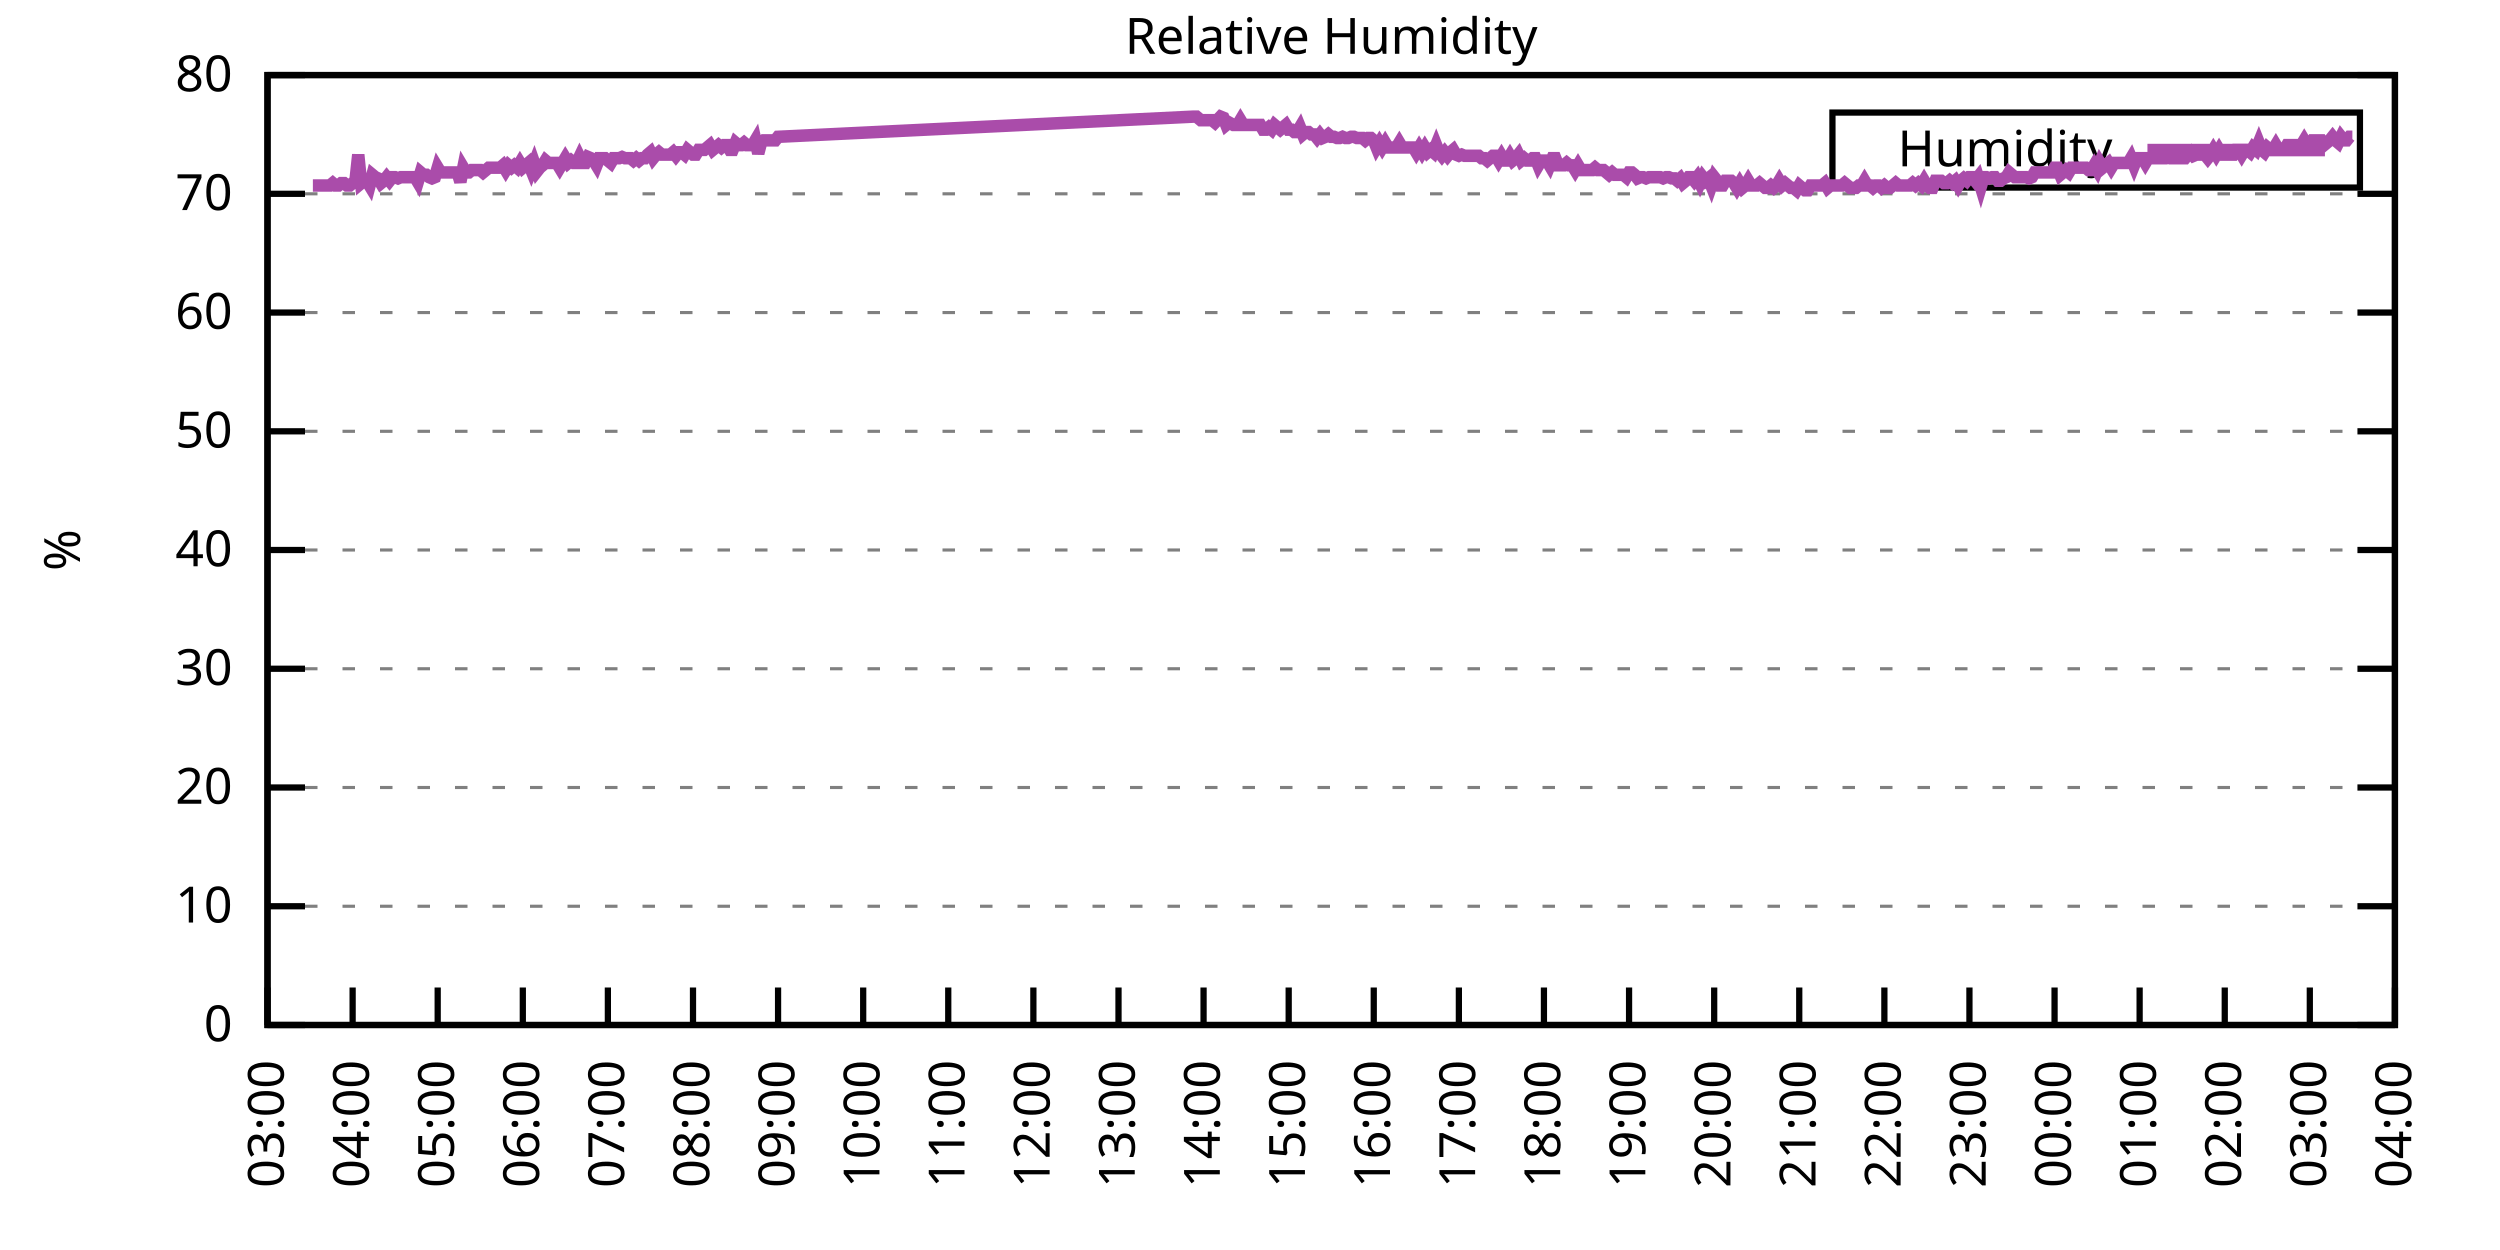
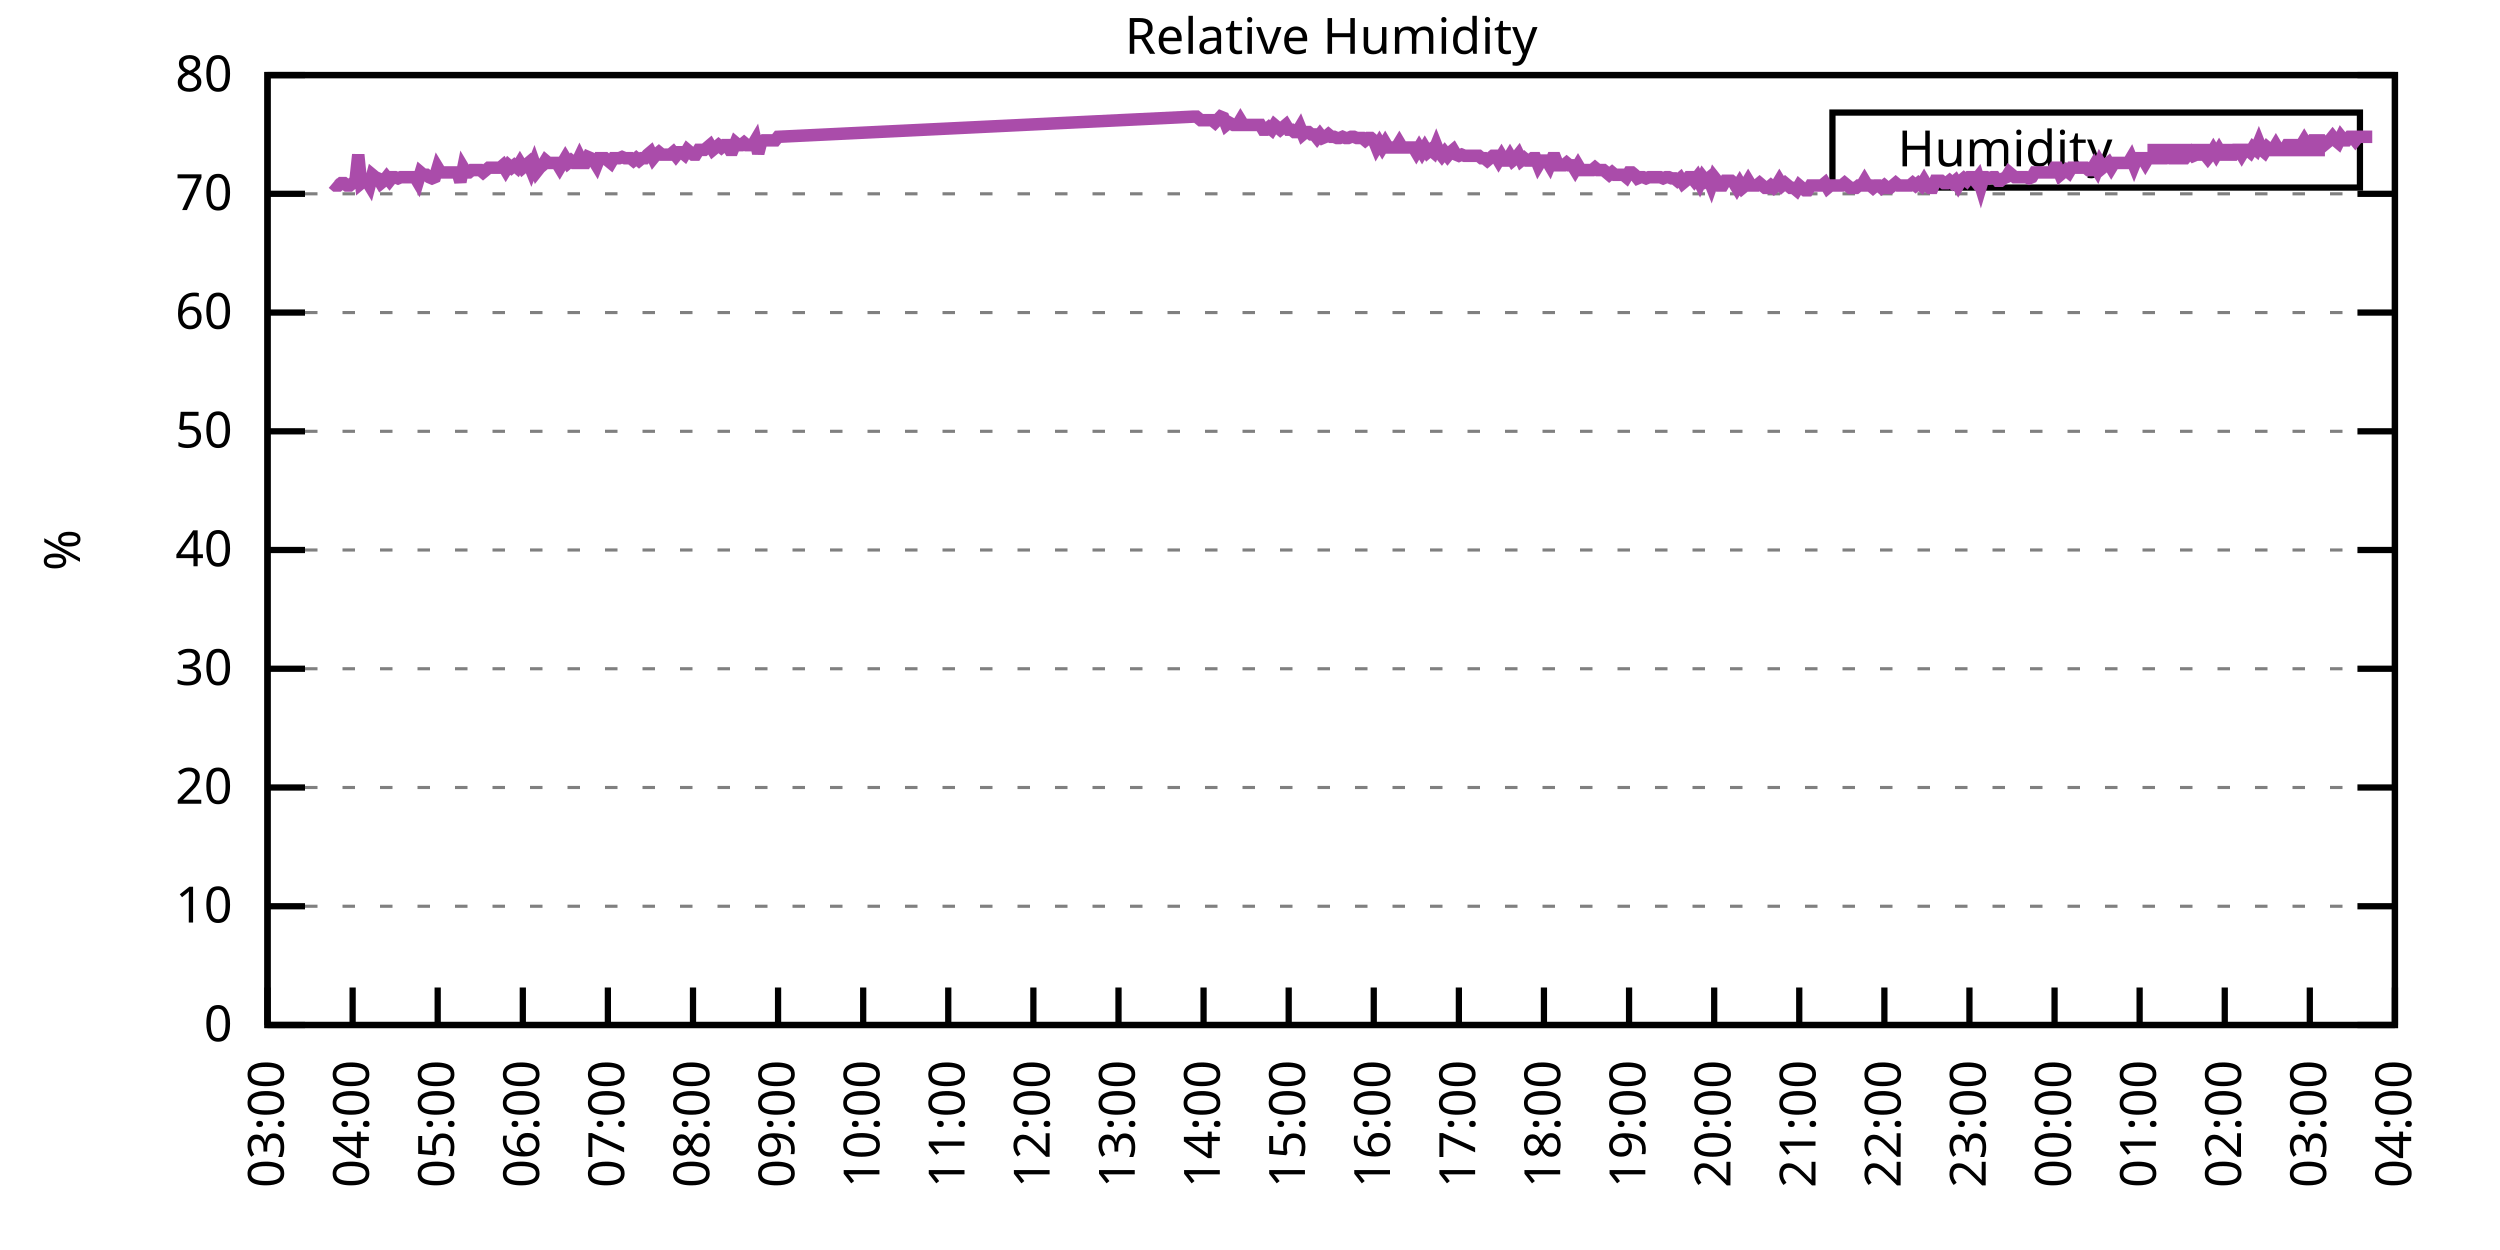
<svg xmlns="http://www.w3.org/2000/svg" xmlns:xlink="http://www.w3.org/1999/xlink" width="400" height="200" viewBox="0 0 400 200">
  <g id="gnuplot_canvas">
    <rect x="0" y="0" width="400" height="200" fill="none" />
    <defs>
      <circle id="gpDot" r="0.5" stroke-width="0.5" stroke="currentColor" />
      <path id="gpPt0" stroke-width="0.333" stroke="currentColor" d="M-1,0 h2 M0,-1 v2" />
      <path id="gpPt1" stroke-width="0.333" stroke="currentColor" d="M-1,-1 L1,1 M1,-1 L-1,1" />
      <path id="gpPt2" stroke-width="0.333" stroke="currentColor" d="M-1,0 L1,0 M0,-1 L0,1 M-1,-1 L1,1 M-1,1 L1,-1" />
      <rect id="gpPt3" stroke-width="0.333" stroke="currentColor" x="-1" y="-1" width="2" height="2" />
      <rect id="gpPt4" stroke-width="0.333" stroke="currentColor" fill="currentColor" x="-1" y="-1" width="2" height="2" />
      <circle id="gpPt5" stroke-width="0.333" stroke="currentColor" cx="0" cy="0" r="1" />
      <use xlink:href="#gpPt5" id="gpPt6" fill="currentColor" stroke="none" />
      <path id="gpPt7" stroke-width="0.333" stroke="currentColor" d="M0,-1.33 L-1.33,0.67 L1.33,0.67 z" />
      <use xlink:href="#gpPt7" id="gpPt8" fill="currentColor" stroke="none" />
      <use xlink:href="#gpPt7" id="gpPt9" stroke="currentColor" transform="rotate(180)" />
      <use xlink:href="#gpPt9" id="gpPt10" fill="currentColor" stroke="none" />
      <use xlink:href="#gpPt3" id="gpPt11" stroke="currentColor" transform="rotate(45)" />
      <use xlink:href="#gpPt11" id="gpPt12" fill="currentColor" stroke="none" />
      <path id="gpPt13" stroke-width="0.333" stroke="currentColor" d="M0,1.330 L1.265,0.411 L0.782,-1.067 L-0.782,-1.076 L-1.265,0.411 z" />
      <use xlink:href="#gpPt13" id="gpPt14" fill="currentColor" stroke="none" />
      <filter id="textbox" filterUnits="objectBoundingBox" x="0" y="0" height="1" width="1">
        <feFlood flood-color="white" flood-opacity="1" result="bgnd" />
        <feComposite in="SourceGraphic" in2="bgnd" operator="atop" />
      </filter>
      <filter id="greybox" filterUnits="objectBoundingBox" x="0" y="0" height="1" width="1">
        <feFlood flood-color="lightgrey" flood-opacity="1" result="grey" />
        <feComposite in="SourceGraphic" in2="grey" operator="atop" />
      </filter>
    </defs>
    <g fill="none" color="white" stroke="currentColor" stroke-width="1.00" stroke-linecap="butt" stroke-linejoin="miter">
</g>
    <g fill="none" color="black" stroke="currentColor" stroke-width="1.00" stroke-linecap="butt" stroke-linejoin="miter">
      <g stroke="none" shape-rendering="crispEdges">
        <polygon fill="rgb(255, 255, 255)" points="42.80,164.00 383.18,164.00 383.18,12.02 42.80,12.02 " />
      </g>
    </g>
    <g fill="none" color="black" stroke="currentColor" stroke-width="1.00" stroke-linecap="butt" stroke-linejoin="miter">
</g>
    <g fill="none" color="black" stroke="black" stroke-width="0.50" stroke-linecap="butt" stroke-linejoin="miter">
</g>
    <g fill="none" color="gray" stroke="currentColor" stroke-width="0.50" stroke-linecap="butt" stroke-linejoin="miter">
      <path stroke="gray" stroke-dasharray="2,4" class="gridline" d="M42.80,164.00 L383.19,164.00  " />
    </g>
    <g fill="none" color="gray" stroke="gray" stroke-width="1.00" stroke-linecap="butt" stroke-linejoin="miter">
</g>
    <g fill="none" color="black" stroke="currentColor" stroke-width="1.00" stroke-linecap="butt" stroke-linejoin="miter">
      <path stroke="black" d="M42.80,164.00 L48.80,164.00 M383.19,164.00 L377.19,164.00  " />
      <g transform="translate(37.20,166.60)" stroke="none" fill="black" font-family="Sans" font-size="8.00" text-anchor="end">
        <text>
          <tspan font-family="Sans"> 0</tspan>
        </text>
      </g>
    </g>
    <g fill="none" color="black" stroke="currentColor" stroke-width="1.00" stroke-linecap="butt" stroke-linejoin="miter">
</g>
    <g fill="none" color="black" stroke="black" stroke-width="0.50" stroke-linecap="butt" stroke-linejoin="miter">
</g>
    <g fill="none" color="gray" stroke="currentColor" stroke-width="0.50" stroke-linecap="butt" stroke-linejoin="miter">
      <path stroke="gray" stroke-dasharray="2,4" class="gridline" d="M42.80,145.00 L383.19,145.00  " />
    </g>
    <g fill="none" color="gray" stroke="gray" stroke-width="1.00" stroke-linecap="butt" stroke-linejoin="miter">
</g>
    <g fill="none" color="black" stroke="currentColor" stroke-width="1.00" stroke-linecap="butt" stroke-linejoin="miter">
      <path stroke="black" d="M42.80,145.00 L48.80,145.00 M383.19,145.00 L377.19,145.00  " />
      <g transform="translate(37.20,147.60)" stroke="none" fill="black" font-family="Sans" font-size="8.00" text-anchor="end">
        <text>
          <tspan font-family="Sans"> 10</tspan>
        </text>
      </g>
    </g>
    <g fill="none" color="black" stroke="currentColor" stroke-width="1.00" stroke-linecap="butt" stroke-linejoin="miter">
</g>
    <g fill="none" color="black" stroke="black" stroke-width="0.50" stroke-linecap="butt" stroke-linejoin="miter">
</g>
    <g fill="none" color="gray" stroke="currentColor" stroke-width="0.50" stroke-linecap="butt" stroke-linejoin="miter">
      <path stroke="gray" stroke-dasharray="2,4" class="gridline" d="M42.80,126.00 L383.19,126.00  " />
    </g>
    <g fill="none" color="gray" stroke="gray" stroke-width="1.00" stroke-linecap="butt" stroke-linejoin="miter">
</g>
    <g fill="none" color="black" stroke="currentColor" stroke-width="1.00" stroke-linecap="butt" stroke-linejoin="miter">
      <path stroke="black" d="M42.80,126.00 L48.80,126.00 M383.19,126.00 L377.19,126.00  " />
      <g transform="translate(37.20,128.60)" stroke="none" fill="black" font-family="Sans" font-size="8.00" text-anchor="end">
        <text>
          <tspan font-family="Sans"> 20</tspan>
        </text>
      </g>
    </g>
    <g fill="none" color="black" stroke="currentColor" stroke-width="1.00" stroke-linecap="butt" stroke-linejoin="miter">
</g>
    <g fill="none" color="black" stroke="black" stroke-width="0.50" stroke-linecap="butt" stroke-linejoin="miter">
</g>
    <g fill="none" color="gray" stroke="currentColor" stroke-width="0.50" stroke-linecap="butt" stroke-linejoin="miter">
      <path stroke="gray" stroke-dasharray="2,4" class="gridline" d="M42.80,107.00 L383.19,107.00  " />
    </g>
    <g fill="none" color="gray" stroke="gray" stroke-width="1.00" stroke-linecap="butt" stroke-linejoin="miter">
</g>
    <g fill="none" color="black" stroke="currentColor" stroke-width="1.00" stroke-linecap="butt" stroke-linejoin="miter">
      <path stroke="black" d="M42.80,107.00 L48.80,107.00 M383.19,107.00 L377.19,107.00  " />
      <g transform="translate(37.20,109.60)" stroke="none" fill="black" font-family="Sans" font-size="8.00" text-anchor="end">
        <text>
          <tspan font-family="Sans"> 30</tspan>
        </text>
      </g>
    </g>
    <g fill="none" color="black" stroke="currentColor" stroke-width="1.00" stroke-linecap="butt" stroke-linejoin="miter">
</g>
    <g fill="none" color="black" stroke="black" stroke-width="0.50" stroke-linecap="butt" stroke-linejoin="miter">
</g>
    <g fill="none" color="gray" stroke="currentColor" stroke-width="0.50" stroke-linecap="butt" stroke-linejoin="miter">
      <path stroke="gray" stroke-dasharray="2,4" class="gridline" d="M42.80,88.00 L383.19,88.00  " />
    </g>
    <g fill="none" color="gray" stroke="gray" stroke-width="1.00" stroke-linecap="butt" stroke-linejoin="miter">
</g>
    <g fill="none" color="black" stroke="currentColor" stroke-width="1.00" stroke-linecap="butt" stroke-linejoin="miter">
      <path stroke="black" d="M42.80,88.00 L48.80,88.00 M383.19,88.00 L377.19,88.00  " />
      <g transform="translate(37.20,90.60)" stroke="none" fill="black" font-family="Sans" font-size="8.00" text-anchor="end">
        <text>
          <tspan font-family="Sans"> 40</tspan>
        </text>
      </g>
    </g>
    <g fill="none" color="black" stroke="currentColor" stroke-width="1.00" stroke-linecap="butt" stroke-linejoin="miter">
</g>
    <g fill="none" color="black" stroke="black" stroke-width="0.50" stroke-linecap="butt" stroke-linejoin="miter">
</g>
    <g fill="none" color="gray" stroke="currentColor" stroke-width="0.50" stroke-linecap="butt" stroke-linejoin="miter">
      <path stroke="gray" stroke-dasharray="2,4" class="gridline" d="M42.80,69.01 L383.19,69.01  " />
    </g>
    <g fill="none" color="gray" stroke="gray" stroke-width="1.00" stroke-linecap="butt" stroke-linejoin="miter">
</g>
    <g fill="none" color="black" stroke="currentColor" stroke-width="1.00" stroke-linecap="butt" stroke-linejoin="miter">
      <path stroke="black" d="M42.80,69.01 L48.80,69.01 M383.19,69.01 L377.19,69.01  " />
      <g transform="translate(37.20,71.61)" stroke="none" fill="black" font-family="Sans" font-size="8.00" text-anchor="end">
        <text>
          <tspan font-family="Sans"> 50</tspan>
        </text>
      </g>
    </g>
    <g fill="none" color="black" stroke="currentColor" stroke-width="1.00" stroke-linecap="butt" stroke-linejoin="miter">
</g>
    <g fill="none" color="black" stroke="black" stroke-width="0.50" stroke-linecap="butt" stroke-linejoin="miter">
</g>
    <g fill="none" color="gray" stroke="currentColor" stroke-width="0.50" stroke-linecap="butt" stroke-linejoin="miter">
      <path stroke="gray" stroke-dasharray="2,4" class="gridline" d="M42.80,50.01 L383.19,50.01  " />
    </g>
    <g fill="none" color="gray" stroke="gray" stroke-width="1.00" stroke-linecap="butt" stroke-linejoin="miter">
</g>
    <g fill="none" color="black" stroke="currentColor" stroke-width="1.00" stroke-linecap="butt" stroke-linejoin="miter">
      <path stroke="black" d="M42.80,50.01 L48.80,50.01 M383.19,50.01 L377.19,50.01  " />
      <g transform="translate(37.20,52.61)" stroke="none" fill="black" font-family="Sans" font-size="8.00" text-anchor="end">
        <text>
          <tspan font-family="Sans"> 60</tspan>
        </text>
      </g>
    </g>
    <g fill="none" color="black" stroke="currentColor" stroke-width="1.00" stroke-linecap="butt" stroke-linejoin="miter">
</g>
    <g fill="none" color="black" stroke="black" stroke-width="0.50" stroke-linecap="butt" stroke-linejoin="miter">
</g>
    <g fill="none" color="gray" stroke="currentColor" stroke-width="0.50" stroke-linecap="butt" stroke-linejoin="miter">
      <path stroke="gray" stroke-dasharray="2,4" class="gridline" d="M42.80,31.01 L383.19,31.01  " />
    </g>
    <g fill="none" color="gray" stroke="gray" stroke-width="1.00" stroke-linecap="butt" stroke-linejoin="miter">
</g>
    <g fill="none" color="black" stroke="currentColor" stroke-width="1.00" stroke-linecap="butt" stroke-linejoin="miter">
      <path stroke="black" d="M42.80,31.01 L48.80,31.01 M383.19,31.01 L377.19,31.01  " />
      <g transform="translate(37.20,33.61)" stroke="none" fill="black" font-family="Sans" font-size="8.00" text-anchor="end">
        <text>
          <tspan font-family="Sans"> 70</tspan>
        </text>
      </g>
    </g>
    <g fill="none" color="black" stroke="currentColor" stroke-width="1.00" stroke-linecap="butt" stroke-linejoin="miter">
</g>
    <g fill="none" color="black" stroke="black" stroke-width="0.50" stroke-linecap="butt" stroke-linejoin="miter">
</g>
    <g fill="none" color="gray" stroke="currentColor" stroke-width="0.50" stroke-linecap="butt" stroke-linejoin="miter">
      <path stroke="gray" stroke-dasharray="2,4" class="gridline" d="M42.80,12.01 L383.19,12.01  " />
    </g>
    <g fill="none" color="gray" stroke="gray" stroke-width="1.00" stroke-linecap="butt" stroke-linejoin="miter">
</g>
    <g fill="none" color="black" stroke="currentColor" stroke-width="1.00" stroke-linecap="butt" stroke-linejoin="miter">
      <path stroke="black" d="M42.80,12.01 L48.80,12.01 M383.19,12.01 L377.19,12.01  " />
      <g transform="translate(37.20,14.61)" stroke="none" fill="black" font-family="Sans" font-size="8.00" text-anchor="end">
        <text>
          <tspan font-family="Sans"> 80</tspan>
        </text>
      </g>
    </g>
    <g fill="none" color="black" stroke="currentColor" stroke-width="1.00" stroke-linecap="butt" stroke-linejoin="miter">
      <path stroke="black" d="M42.80,164.00 L42.80,158.00  " />
      <g transform="translate(45.40,169.60) rotate(270.00)" stroke="none" fill="black" font-family="Sans" font-size="8.00" text-anchor="end">
        <text>
          <tspan font-family="Sans">03:00</tspan>
        </text>
      </g>
    </g>
    <g fill="none" color="black" stroke="currentColor" stroke-width="1.00" stroke-linecap="butt" stroke-linejoin="miter">
      <path stroke="black" d="M56.42,164.00 L56.42,158.00  " />
      <g transform="translate(59.02,169.60) rotate(270.00)" stroke="none" fill="black" font-family="Sans" font-size="8.00" text-anchor="end">
        <text>
          <tspan font-family="Sans">04:00</tspan>
        </text>
      </g>
    </g>
    <g fill="none" color="black" stroke="currentColor" stroke-width="1.00" stroke-linecap="butt" stroke-linejoin="miter">
      <path stroke="black" d="M70.03,164.00 L70.03,158.00  " />
      <g transform="translate(72.63,169.60) rotate(270.00)" stroke="none" fill="black" font-family="Sans" font-size="8.00" text-anchor="end">
        <text>
          <tspan font-family="Sans">05:00</tspan>
        </text>
      </g>
    </g>
    <g fill="none" color="black" stroke="currentColor" stroke-width="1.00" stroke-linecap="butt" stroke-linejoin="miter">
      <path stroke="black" d="M83.65,164.00 L83.65,158.00  " />
      <g transform="translate(86.25,169.60) rotate(270.00)" stroke="none" fill="black" font-family="Sans" font-size="8.00" text-anchor="end">
        <text>
          <tspan font-family="Sans">06:00</tspan>
        </text>
      </g>
    </g>
    <g fill="none" color="black" stroke="currentColor" stroke-width="1.00" stroke-linecap="butt" stroke-linejoin="miter">
      <path stroke="black" d="M97.26,164.00 L97.26,158.00  " />
      <g transform="translate(99.86,169.60) rotate(270.00)" stroke="none" fill="black" font-family="Sans" font-size="8.00" text-anchor="end">
        <text>
          <tspan font-family="Sans">07:00</tspan>
        </text>
      </g>
    </g>
    <g fill="none" color="black" stroke="currentColor" stroke-width="1.00" stroke-linecap="butt" stroke-linejoin="miter">
      <path stroke="black" d="M110.88,164.00 L110.88,158.00  " />
      <g transform="translate(113.48,169.60) rotate(270.00)" stroke="none" fill="black" font-family="Sans" font-size="8.00" text-anchor="end">
        <text>
          <tspan font-family="Sans">08:00</tspan>
        </text>
      </g>
    </g>
    <g fill="none" color="black" stroke="currentColor" stroke-width="1.00" stroke-linecap="butt" stroke-linejoin="miter">
      <path stroke="black" d="M124.49,164.00 L124.49,158.00  " />
      <g transform="translate(127.09,169.60) rotate(270.00)" stroke="none" fill="black" font-family="Sans" font-size="8.00" text-anchor="end">
        <text>
          <tspan font-family="Sans">09:00</tspan>
        </text>
      </g>
    </g>
    <g fill="none" color="black" stroke="currentColor" stroke-width="1.00" stroke-linecap="butt" stroke-linejoin="miter">
      <path stroke="black" d="M138.11,164.00 L138.11,158.00  " />
      <g transform="translate(140.71,169.60) rotate(270.00)" stroke="none" fill="black" font-family="Sans" font-size="8.00" text-anchor="end">
        <text>
          <tspan font-family="Sans">10:00</tspan>
        </text>
      </g>
    </g>
    <g fill="none" color="black" stroke="currentColor" stroke-width="1.00" stroke-linecap="butt" stroke-linejoin="miter">
      <path stroke="black" d="M151.72,164.00 L151.72,158.00  " />
      <g transform="translate(154.32,169.60) rotate(270.00)" stroke="none" fill="black" font-family="Sans" font-size="8.00" text-anchor="end">
        <text>
          <tspan font-family="Sans">11:00</tspan>
        </text>
      </g>
    </g>
    <g fill="none" color="black" stroke="currentColor" stroke-width="1.00" stroke-linecap="butt" stroke-linejoin="miter">
      <path stroke="black" d="M165.34,164.00 L165.34,158.00  " />
      <g transform="translate(167.94,169.60) rotate(270.00)" stroke="none" fill="black" font-family="Sans" font-size="8.00" text-anchor="end">
        <text>
          <tspan font-family="Sans">12:00</tspan>
        </text>
      </g>
    </g>
    <g fill="none" color="black" stroke="currentColor" stroke-width="1.00" stroke-linecap="butt" stroke-linejoin="miter">
      <path stroke="black" d="M178.96,164.00 L178.96,158.00  " />
      <g transform="translate(181.56,169.60) rotate(270.00)" stroke="none" fill="black" font-family="Sans" font-size="8.00" text-anchor="end">
        <text>
          <tspan font-family="Sans">13:00</tspan>
        </text>
      </g>
    </g>
    <g fill="none" color="black" stroke="currentColor" stroke-width="1.00" stroke-linecap="butt" stroke-linejoin="miter">
      <path stroke="black" d="M192.57,164.00 L192.57,158.00  " />
      <g transform="translate(195.17,169.60) rotate(270.00)" stroke="none" fill="black" font-family="Sans" font-size="8.00" text-anchor="end">
        <text>
          <tspan font-family="Sans">14:00</tspan>
        </text>
      </g>
    </g>
    <g fill="none" color="black" stroke="currentColor" stroke-width="1.00" stroke-linecap="butt" stroke-linejoin="miter">
      <path stroke="black" d="M206.19,164.00 L206.19,158.00  " />
      <g transform="translate(208.79,169.60) rotate(270.00)" stroke="none" fill="black" font-family="Sans" font-size="8.00" text-anchor="end">
        <text>
          <tspan font-family="Sans">15:00</tspan>
        </text>
      </g>
    </g>
    <g fill="none" color="black" stroke="currentColor" stroke-width="1.00" stroke-linecap="butt" stroke-linejoin="miter">
      <path stroke="black" d="M219.80,164.00 L219.80,158.00  " />
      <g transform="translate(222.40,169.60) rotate(270.00)" stroke="none" fill="black" font-family="Sans" font-size="8.00" text-anchor="end">
        <text>
          <tspan font-family="Sans">16:00</tspan>
        </text>
      </g>
    </g>
    <g fill="none" color="black" stroke="currentColor" stroke-width="1.00" stroke-linecap="butt" stroke-linejoin="miter">
      <path stroke="black" d="M233.42,164.00 L233.42,158.00  " />
      <g transform="translate(236.02,169.60) rotate(270.00)" stroke="none" fill="black" font-family="Sans" font-size="8.00" text-anchor="end">
        <text>
          <tspan font-family="Sans">17:00</tspan>
        </text>
      </g>
    </g>
    <g fill="none" color="black" stroke="currentColor" stroke-width="1.00" stroke-linecap="butt" stroke-linejoin="miter">
      <path stroke="black" d="M247.03,164.00 L247.03,158.00  " />
      <g transform="translate(249.63,169.60) rotate(270.00)" stroke="none" fill="black" font-family="Sans" font-size="8.00" text-anchor="end">
        <text>
          <tspan font-family="Sans">18:00</tspan>
        </text>
      </g>
    </g>
    <g fill="none" color="black" stroke="currentColor" stroke-width="1.00" stroke-linecap="butt" stroke-linejoin="miter">
      <path stroke="black" d="M260.65,164.00 L260.65,158.00  " />
      <g transform="translate(263.25,169.60) rotate(270.00)" stroke="none" fill="black" font-family="Sans" font-size="8.00" text-anchor="end">
        <text>
          <tspan font-family="Sans">19:00</tspan>
        </text>
      </g>
    </g>
    <g fill="none" color="black" stroke="currentColor" stroke-width="1.00" stroke-linecap="butt" stroke-linejoin="miter">
      <path stroke="black" d="M274.27,164.00 L274.27,158.00  " />
      <g transform="translate(276.87,169.60) rotate(270.00)" stroke="none" fill="black" font-family="Sans" font-size="8.00" text-anchor="end">
        <text>
          <tspan font-family="Sans">20:00</tspan>
        </text>
      </g>
    </g>
    <g fill="none" color="black" stroke="currentColor" stroke-width="1.00" stroke-linecap="butt" stroke-linejoin="miter">
      <path stroke="black" d="M287.88,164.00 L287.88,158.00  " />
      <g transform="translate(290.48,169.60) rotate(270.00)" stroke="none" fill="black" font-family="Sans" font-size="8.00" text-anchor="end">
        <text>
          <tspan font-family="Sans">21:00</tspan>
        </text>
      </g>
    </g>
    <g fill="none" color="black" stroke="currentColor" stroke-width="1.00" stroke-linecap="butt" stroke-linejoin="miter">
      <path stroke="black" d="M301.50,164.00 L301.50,158.00  " />
      <g transform="translate(304.10,169.60) rotate(270.00)" stroke="none" fill="black" font-family="Sans" font-size="8.00" text-anchor="end">
        <text>
          <tspan font-family="Sans">22:00</tspan>
        </text>
      </g>
    </g>
    <g fill="none" color="black" stroke="currentColor" stroke-width="1.00" stroke-linecap="butt" stroke-linejoin="miter">
      <path stroke="black" d="M315.11,164.00 L315.11,158.00  " />
      <g transform="translate(317.71,169.60) rotate(270.00)" stroke="none" fill="black" font-family="Sans" font-size="8.00" text-anchor="end">
        <text>
          <tspan font-family="Sans">23:00</tspan>
        </text>
      </g>
    </g>
    <g fill="none" color="black" stroke="currentColor" stroke-width="1.00" stroke-linecap="butt" stroke-linejoin="miter">
      <path stroke="black" d="M328.73,164.00 L328.73,158.00  " />
      <g transform="translate(331.33,169.60) rotate(270.00)" stroke="none" fill="black" font-family="Sans" font-size="8.00" text-anchor="end">
        <text>
          <tspan font-family="Sans">00:00</tspan>
        </text>
      </g>
    </g>
    <g fill="none" color="black" stroke="currentColor" stroke-width="1.00" stroke-linecap="butt" stroke-linejoin="miter">
      <path stroke="black" d="M342.34,164.00 L342.34,158.00  " />
      <g transform="translate(344.94,169.60) rotate(270.00)" stroke="none" fill="black" font-family="Sans" font-size="8.00" text-anchor="end">
        <text>
          <tspan font-family="Sans">01:00</tspan>
        </text>
      </g>
    </g>
    <g fill="none" color="black" stroke="currentColor" stroke-width="1.00" stroke-linecap="butt" stroke-linejoin="miter">
      <path stroke="black" d="M355.96,164.00 L355.96,158.00  " />
      <g transform="translate(358.56,169.60) rotate(270.00)" stroke="none" fill="black" font-family="Sans" font-size="8.00" text-anchor="end">
        <text>
          <tspan font-family="Sans">02:00</tspan>
        </text>
      </g>
    </g>
    <g fill="none" color="black" stroke="currentColor" stroke-width="1.00" stroke-linecap="butt" stroke-linejoin="miter">
      <path stroke="black" d="M369.57,164.00 L369.57,158.00  " />
      <g transform="translate(372.17,169.60) rotate(270.00)" stroke="none" fill="black" font-family="Sans" font-size="8.00" text-anchor="end">
        <text>
          <tspan font-family="Sans">03:00</tspan>
        </text>
      </g>
    </g>
    <g fill="none" color="black" stroke="currentColor" stroke-width="1.00" stroke-linecap="butt" stroke-linejoin="miter">
      <path stroke="black" d="M383.19,164.00 L383.19,158.00  " />
      <g transform="translate(385.79,169.60) rotate(270.00)" stroke="none" fill="black" font-family="Sans" font-size="8.00" text-anchor="end">
        <text>
          <tspan font-family="Sans">04:00</tspan>
        </text>
      </g>
    </g>
    <g fill="none" color="black" stroke="currentColor" stroke-width="1.00" stroke-linecap="butt" stroke-linejoin="miter">
</g>
    <g fill="none" color="black" stroke="currentColor" stroke-width="1.00" stroke-linecap="butt" stroke-linejoin="miter">
      <path stroke="black" d="M42.80,12.01 L42.80,164.00 L383.19,164.00 L383.19,12.01 L42.80,12.01 Z  " />
    </g>
    <g fill="none" color="black" stroke="currentColor" stroke-width="1.00" stroke-linecap="butt" stroke-linejoin="miter">
</g>
    <g fill="none" color="black" stroke="currentColor" stroke-width="1.00" stroke-linecap="butt" stroke-linejoin="miter">
      <path stroke="black" d="M293.19,30.01 L293.19,18.01 L377.59,18.01 L377.59,30.01 L293.19,30.01 Z  " />
    </g>
    <g id="Relative_Humidity_plot_1">
      <g fill="none" color="white" stroke="black" stroke-width="2.00" stroke-linecap="butt" stroke-linejoin="miter">
</g>
      <g fill="none" color="black" stroke="currentColor" stroke-width="2.00" stroke-linecap="butt" stroke-linejoin="miter">
        <g transform="translate(337.99,26.61)" stroke="none" fill="black" font-family="Sans" font-size="8.00" text-anchor="end">
          <text>
            <tspan font-family="Sans">Humidity</tspan>
          </text>
        </g>
      </g>
      <g fill="none" color="black" stroke="currentColor" stroke-width="2.00" stroke-linecap="butt" stroke-linejoin="miter">
-         <path stroke="rgb(170,  76, 170)" d="M343.59,24.01 L371.99,24.01 M50.06,29.68 L50.52,29.68 L50.97,29.68 L51.42,29.68 L51.88,29.68 L52.33,29.68   L52.78,29.68 L53.24,29.30 L53.69,29.68 L54.15,29.68 L54.60,29.30 L55.05,29.30 L55.51,29.68 L55.96,29.68   L56.42,29.30 L56.87,28.92 L57.32,24.74 L57.78,29.30 L58.23,28.92 L58.68,28.92 L59.14,29.68 L59.59,27.97   L60.05,28.35 L60.50,28.54 L60.95,29.30 L61.41,28.92 L61.86,28.35 L62.32,28.92 L62.77,28.35 L63.22,28.35   L63.68,28.54 L64.13,28.35 L64.58,28.35 L65.04,28.35 L65.49,28.35 L65.95,28.35 L66.40,28.35 L66.85,29.11   L67.31,27.59 L67.76,27.97 L68.22,27.97 L68.67,28.35 L69.12,28.54 L69.58,28.35 L70.03,26.83 L70.49,27.59   L70.94,27.59 L71.39,27.59 L71.85,27.59 L72.30,27.59 L72.75,27.59 L73.21,27.59 L73.66,29.11 L74.12,26.83   L74.57,27.59 L75.02,27.59 L75.48,27.21 L75.93,27.21 L76.39,27.21 L76.84,27.21 L77.29,27.59 L77.75,27.21   L78.20,26.83 L78.65,26.83 L79.11,26.83 L79.56,26.83 L80.02,26.83 L80.47,26.45 L80.92,27.21 L81.38,26.45   L81.83,26.83 L82.29,26.45 L82.74,26.83 L83.19,26.07 L83.65,26.83 L84.10,26.45 L84.55,26.07 L85.01,27.21   L85.46,26.07 L85.92,27.40 L86.37,26.83 L86.82,26.45 L87.28,25.69 L87.73,26.07 L88.19,26.07 L88.64,26.07   L89.09,26.07 L89.55,26.83 L90.00,26.07 L90.45,25.31 L90.91,26.07 L91.36,25.69 L91.82,26.07 L92.27,26.07   L92.72,25.12 L93.18,26.07 L93.63,26.07 L94.09,25.12 L94.54,25.31 L94.99,25.69 L95.45,26.45 L95.90,25.31   L96.35,25.31 L96.81,25.31 L97.26,25.69 L97.72,26.07 L98.17,25.31 L98.62,25.31 L99.08,25.31 L99.53,25.12   L99.99,25.31 L100.44,25.31 L100.89,25.31 L101.35,25.69 L101.80,25.31 L102.25,25.69 L102.71,25.31 L103.16,25.31   L103.62,24.74 L104.07,24.36 L104.52,25.31 L104.98,24.74 L105.43,24.36 L105.89,24.74 L106.34,24.74 L106.79,24.74   L107.25,24.74 L107.70,24.36 L108.15,24.93 L108.61,24.36 L109.06,24.36 L109.52,24.74 L109.97,23.98 L110.42,24.36   L110.88,24.74 L111.33,24.74 L111.79,23.98 L112.24,23.98 L112.69,23.98 L113.15,23.60 L113.60,23.22 L114.05,23.98   L114.51,23.60 L114.96,23.22 L115.42,23.60 L115.87,23.22 L116.32,23.22 L116.78,23.98 L117.23,23.98 L117.69,22.84   L118.14,23.22 L118.59,23.22 L119.05,22.84 L119.50,23.22 L119.96,23.22 L120.41,23.22 L120.86,22.46 L121.32,24.55   L121.77,22.84 L122.22,22.46 L122.68,22.46 L123.13,22.46 L123.59,22.46 L124.04,22.46 L124.49,21.89 L190.98,18.66   L191.44,18.66 L192.12,19.23 L193.03,19.23 L193.48,19.23 L193.93,19.23 L194.39,19.61 L195.29,18.66 L195.75,18.85   L196.20,19.99 L196.66,19.61 L197.34,19.99 L198.02,19.99 L198.47,19.23 L198.93,19.99 L199.38,19.99 L199.83,19.99   L200.51,19.99 L201.19,19.99 L201.65,19.99 L202.10,20.75 L202.56,20.75 L203.01,20.37 L203.46,20.75 L203.92,19.99   L204.37,20.37 L204.83,20.75 L205.28,20.37 L205.73,19.99 L206.19,20.75 L206.64,20.75 L207.09,21.13 L207.55,21.13   L208.00,20.37 L208.46,21.51 L208.91,21.13 L209.36,21.13 L209.82,21.51 L210.27,21.51 L210.73,22.08 L211.18,21.51   L211.63,22.08 L212.09,21.89 L212.54,21.51 L213.00,21.89 L213.45,21.89 L213.90,22.08 L214.36,22.08 L214.81,21.89   L215.26,22.08 L215.72,22.08 L216.17,21.89 L216.63,21.89 L217.08,22.08 L217.53,22.08 L217.99,22.08 L218.44,22.46   L218.90,22.08 L219.35,22.08 L219.80,22.46 L220.26,23.60 L220.71,22.84 L221.16,23.60 L221.62,22.84 L222.07,23.60   L222.53,23.60 L222.98,23.60 L223.43,23.60 L223.89,22.84 L224.34,23.60 L224.80,23.60 L225.25,23.60 L225.70,23.60   L226.16,23.60 L226.61,24.36 L227.06,23.60 L227.52,24.36 L227.97,23.60 L228.43,24.36 L228.88,23.98 L229.33,24.36   L229.79,23.22 L230.24,24.36 L230.70,24.93 L231.15,24.36 L231.60,24.93 L232.06,24.36 L232.51,23.98 L232.96,24.74   L233.42,24.93 L233.87,24.74 L234.33,24.93 L234.78,24.93 L235.23,24.93 L235.69,24.93 L236.14,24.93 L236.60,24.93   L237.05,25.31 L237.50,25.31 L237.96,25.69 L238.41,25.31 L238.86,24.93 L239.32,24.93 L239.77,25.69 L240.23,24.93   L240.68,25.69 L241.13,25.69 L241.59,24.93 L242.04,25.69 L242.50,25.31 L242.95,24.74 L243.40,25.69 L243.86,25.31   L244.31,25.69 L244.76,25.69 L245.22,25.31 L245.67,25.31 L246.13,26.45 L246.58,25.69 L247.03,25.69 L247.49,25.69   L247.94,26.45 L248.40,25.31 L248.85,25.31 L249.30,26.45 L249.76,26.45 L250.21,26.45 L250.66,26.07 L251.12,26.45   L251.57,26.45 L252.03,27.21 L252.48,26.45 L252.93,27.21 L253.39,27.21 L253.84,27.21 L254.30,27.21 L254.75,27.21   L255.20,26.83 L255.66,27.21 L256.11,27.21 L256.56,27.21 L257.02,27.59 L257.47,27.97 L257.93,27.59 L258.38,27.97   L258.83,27.97 L259.29,27.97 L259.74,27.97 L260.20,28.35 L260.65,27.59 L261.10,27.59 L261.56,27.97 L262.01,28.54   L262.47,28.35 L262.92,28.35 L263.37,28.54 L263.83,28.35 L264.28,28.35 L264.73,28.35 L265.19,28.35 L265.64,28.35   L266.10,28.54 L266.55,28.35 L267.00,28.35 L267.46,28.54 L267.91,28.54 L268.37,28.92 L268.82,28.54 L269.27,29.30   L269.73,28.92 L270.18,28.35 L270.63,28.35 L271.09,28.92 L271.54,28.35 L272.00,29.30 L272.45,28.35 L272.90,28.92   L273.36,28.54 L273.81,29.68 L274.27,28.35 L274.72,28.92 L275.17,29.68 L275.63,29.68 L276.08,28.92 L276.53,28.92   L276.99,28.92 L277.44,29.30 L277.90,30.06 L278.35,29.30 L278.80,30.06 L279.26,29.68 L279.71,28.92 L280.17,29.68   L280.62,29.68 L281.07,29.68 L281.53,29.30 L281.98,29.68 L282.43,30.06 L282.89,30.06 L283.34,29.68 L283.80,30.06   L284.25,29.68 L284.70,28.92 L285.16,29.68 L285.61,29.30 L286.07,29.68 L286.52,30.06 L286.97,30.06 L287.43,30.44   L287.88,29.68 L288.33,30.06 L288.79,30.44 L289.24,30.44 L289.70,29.68 L290.15,29.68 L290.60,29.68 L291.06,29.68   L291.51,29.68 L291.97,29.30 L292.42,30.06 L292.87,29.68 L293.33,29.68 L293.78,29.68 L294.23,29.68 L294.69,29.68   L295.14,29.30 L295.60,29.68 L296.05,30.06 L296.50,30.06 L296.96,30.06 L297.41,29.68 L297.87,29.68 L298.32,28.92   L298.77,29.68 L299.23,29.68 L299.68,30.06 L300.13,29.68 L300.59,29.68 L301.04,30.06 L301.50,29.68 L301.95,30.06   L302.40,30.06 L302.86,29.68 L303.31,29.30 L303.77,29.68 L304.22,29.68 L304.67,29.68 L305.13,29.68 L305.58,29.68   L306.03,29.30 L306.49,29.68 L306.94,29.30 L307.40,29.68 L307.85,28.92 L308.30,29.68 L308.76,30.06 L309.21,30.06   L309.67,28.92 L310.12,28.92 L310.57,28.92 L311.03,29.30 L311.48,29.30 L311.94,28.92 L312.39,29.30 L312.84,28.92   L313.30,29.68 L313.75,28.92 L314.20,28.54 L314.66,28.92 L315.11,28.35 L315.57,28.35 L316.02,28.92 L316.47,28.35   L316.93,29.87 L317.38,28.35 L317.84,28.35 L318.29,28.54 L318.74,28.35 L319.20,28.35 L319.65,28.92 L320.10,28.92   L320.56,28.54 L321.01,28.35 L321.47,27.59 L321.92,27.97 L322.37,28.35 L322.83,28.35 L323.28,28.35 L323.74,28.35   L324.19,28.35 L324.64,28.54 L325.10,28.35 L325.55,27.59 L326.00,27.59 L326.46,27.59 L326.91,27.59 L327.37,27.59   L327.82,27.59 L328.27,27.59 L328.73,26.83 L329.18,26.83 L329.64,27.97 L330.09,27.59 L330.54,27.21 L331.00,27.59   L331.45,26.83 L331.90,26.83 L332.36,26.83 L332.81,26.83 L333.27,26.83 L333.72,26.83 L334.17,27.21 L334.63,27.21   L335.08,26.45 L335.54,27.21 L335.99,26.07 L336.44,26.83 L336.90,26.45 L337.35,26.07 L337.80,26.83 L338.26,26.07   L338.71,26.07 L339.17,26.07 L339.62,26.07 L340.07,26.07 L340.53,26.07 L340.98,25.31 L341.44,26.45 L341.89,25.31   L342.34,25.31 L342.80,25.31 L343.25,26.07 L343.70,25.31 L344.16,25.31 L344.61,25.31 L345.07,25.31 L345.52,25.31   L345.97,25.31 L346.43,25.31 L346.88,24.93 L347.34,25.31 L347.79,25.31 L348.24,25.31 L348.70,24.74 L349.15,25.31   L349.60,25.31 L350.06,24.74 L350.51,24.36 L350.97,24.93 L351.42,24.74 L351.87,24.74 L352.33,24.74 L352.78,24.74   L353.24,25.31 L353.69,24.74 L354.14,23.98 L354.60,24.74 L355.05,23.98 L355.50,24.74 L355.96,24.74 L356.41,24.74   L356.87,24.74 L357.32,24.74 L357.77,23.98 L358.23,23.98 L358.68,24.74 L359.14,23.98 L359.59,23.98 L360.04,24.36   L360.50,23.60 L360.95,23.98 L361.41,22.84 L361.86,23.98 L362.31,24.36 L362.77,23.60 L363.22,23.98 L363.67,23.98   L364.13,23.22 L364.58,23.98 L365.04,23.98 L365.49,23.98 L365.94,23.22 L366.40,23.22 L366.85,23.22 L367.31,23.22   L367.76,23.22 L368.21,23.22 L368.67,22.46 L369.12,23.22 L369.57,23.22 L370.03,22.46 L370.48,22.46 L370.94,22.46   L371.39,22.46 L371.84,23.22 L372.30,22.84 L372.75,22.46 L373.21,21.89 L373.66,22.46 L374.11,22.84 L374.57,21.89   L375.02,22.46 L375.47,22.46 L375.93,21.89 L376.38,21.89  " />
+         <path stroke="rgb(170,  76, 170)" d="M343.59,24.01 L371.99,24.01 M53.24,29.30 L53.69,29.68 L54.15,29.68 L54.60,29.30 L55.05,29.30 L55.51,29.68   L55.96,29.68 L56.42,29.30 L56.87,28.92 L57.32,24.74 L57.78,29.30 L58.23,28.92 L58.68,28.92 L59.14,29.68   L59.59,27.97 L60.05,28.35 L60.50,28.54 L60.95,29.30 L61.41,28.92 L61.86,28.35 L62.32,28.92 L62.77,28.35   L63.22,28.35 L63.68,28.54 L64.13,28.35 L64.58,28.35 L65.04,28.35 L65.49,28.35 L65.95,28.35 L66.40,28.35   L66.85,29.11 L67.31,27.59 L67.76,27.97 L68.22,27.97 L68.67,28.35 L69.12,28.54 L69.58,28.35 L70.03,26.83   L70.49,27.59 L70.94,27.59 L71.39,27.59 L71.85,27.59 L72.30,27.59 L72.75,27.59 L73.21,27.59 L73.66,29.11   L74.12,26.83 L74.57,27.59 L75.02,27.59 L75.48,27.21 L75.93,27.21 L76.39,27.21 L76.84,27.21 L77.29,27.59   L77.75,27.21 L78.20,26.83 L78.65,26.83 L79.11,26.83 L79.56,26.83 L80.02,26.83 L80.47,26.45 L80.92,27.21   L81.38,26.45 L81.83,26.83 L82.29,26.45 L82.74,26.83 L83.19,26.07 L83.65,26.83 L84.10,26.45 L84.55,26.07   L85.01,27.21 L85.46,26.07 L85.92,27.40 L86.37,26.83 L86.82,26.45 L87.28,25.69 L87.73,26.07 L88.19,26.07   L88.64,26.07 L89.09,26.07 L89.55,26.83 L90.00,26.07 L90.45,25.31 L90.91,26.07 L91.36,25.69 L91.82,26.07   L92.27,26.07 L92.72,25.12 L93.18,26.07 L93.63,26.07 L94.09,25.12 L94.54,25.31 L94.99,25.69 L95.45,26.45   L95.90,25.31 L96.35,25.31 L96.81,25.31 L97.26,25.69 L97.72,26.07 L98.17,25.31 L98.62,25.31 L99.08,25.31   L99.53,25.12 L99.99,25.31 L100.44,25.31 L100.89,25.31 L101.35,25.69 L101.80,25.31 L102.25,25.69 L102.71,25.31   L103.16,25.31 L103.62,24.74 L104.07,24.36 L104.52,25.31 L104.98,24.74 L105.43,24.36 L105.89,24.74 L106.34,24.74   L106.79,24.74 L107.25,24.74 L107.70,24.36 L108.15,24.93 L108.61,24.36 L109.06,24.36 L109.52,24.74 L109.97,23.98   L110.42,24.36 L110.88,24.74 L111.33,24.74 L111.79,23.98 L112.24,23.98 L112.69,23.98 L113.15,23.60 L113.60,23.22   L114.05,23.98 L114.51,23.60 L114.96,23.22 L115.42,23.60 L115.87,23.22 L116.32,23.22 L116.78,23.98 L117.23,23.98   L117.69,22.84 L118.14,23.22 L118.59,23.22 L119.05,22.84 L119.50,23.22 L119.96,23.22 L120.41,23.22 L120.86,22.46   L121.32,24.55 L121.77,22.84 L122.22,22.46 L122.68,22.46 L123.13,22.46 L123.59,22.46 L124.04,22.46 L124.49,21.89   L190.98,18.66 L191.44,18.66 L192.12,19.23 L193.03,19.23 L193.48,19.23 L193.93,19.23 L194.39,19.61 L195.29,18.66   L195.75,18.85 L196.20,19.99 L196.66,19.61 L197.34,19.99 L198.02,19.99 L198.47,19.23 L198.93,19.99 L199.38,19.99   L199.83,19.99 L200.51,19.99 L201.19,19.99 L201.65,19.99 L202.10,20.75 L202.56,20.75 L203.01,20.37 L203.46,20.75   L203.92,19.99 L204.37,20.37 L204.83,20.75 L205.28,20.37 L205.73,19.99 L206.19,20.75 L206.64,20.75 L207.09,21.13   L207.55,21.13 L208.00,20.37 L208.46,21.51 L208.91,21.13 L209.36,21.13 L209.82,21.51 L210.27,21.51 L210.73,22.08   L211.18,21.51 L211.63,22.08 L212.09,21.89 L212.54,21.51 L213.00,21.89 L213.45,21.89 L213.90,22.08 L214.36,22.08   L214.81,21.89 L215.26,22.08 L215.72,22.08 L216.17,21.89 L216.63,21.89 L217.08,22.08 L217.53,22.08 L217.99,22.08   L218.44,22.46 L218.90,22.08 L219.35,22.08 L219.80,22.46 L220.26,23.60 L220.71,22.84 L221.16,23.60 L221.62,22.84   L222.07,23.60 L222.53,23.60 L222.98,23.60 L223.43,23.60 L223.89,22.84 L224.34,23.60 L224.80,23.60 L225.25,23.60   L225.70,23.60 L226.16,23.60 L226.61,24.36 L227.06,23.60 L227.52,24.36 L227.97,23.60 L228.43,24.36 L228.88,23.98   L229.33,24.36 L229.79,23.22 L230.24,24.36 L230.70,24.93 L231.15,24.36 L231.60,24.93 L232.06,24.36 L232.51,23.98   L232.96,24.74 L233.42,24.93 L233.87,24.74 L234.33,24.93 L234.78,24.93 L235.23,24.93 L235.69,24.93 L236.14,24.93   L236.60,24.93 L237.05,25.31 L237.50,25.31 L237.96,25.69 L238.41,25.31 L238.86,24.93 L239.32,24.93 L239.77,25.69   L240.23,24.93 L240.68,25.69 L241.13,25.69 L241.59,24.93 L242.04,25.69 L242.50,25.31 L242.95,24.74 L243.40,25.69   L243.86,25.31 L244.31,25.69 L244.76,25.69 L245.22,25.31 L245.67,25.31 L246.13,26.45 L246.58,25.69 L247.03,25.69   L247.49,25.69 L247.94,26.45 L248.40,25.31 L248.85,25.31 L249.30,26.45 L249.76,26.45 L250.21,26.45 L250.66,26.07   L251.12,26.45 L251.57,26.45 L252.03,27.21 L252.48,26.45 L252.93,27.21 L253.39,27.21 L253.84,27.21 L254.30,27.21   L254.75,27.21 L255.20,26.83 L255.66,27.21 L256.11,27.21 L256.56,27.21 L257.02,27.59 L257.47,27.97 L257.93,27.59   L258.38,27.97 L258.83,27.97 L259.29,27.97 L259.74,27.97 L260.20,28.35 L260.65,27.59 L261.10,27.59 L261.56,27.97   L262.01,28.54 L262.47,28.35 L262.92,28.35 L263.37,28.54 L263.83,28.35 L264.28,28.35 L264.73,28.35 L265.19,28.35   L265.64,28.35 L266.10,28.54 L266.55,28.35 L267.00,28.35 L267.46,28.54 L267.91,28.54 L268.37,28.92 L268.82,28.54   L269.27,29.30 L269.73,28.92 L270.18,28.35 L270.63,28.35 L271.09,28.92 L271.54,28.35 L272.00,29.30 L272.45,28.35   L272.90,28.92 L273.36,28.54 L273.81,29.68 L274.27,28.35 L274.72,28.92 L275.17,29.68 L275.63,29.68 L276.08,28.92   L276.53,28.92 L276.99,28.92 L277.44,29.30 L277.90,30.06 L278.35,29.30 L278.80,30.06 L279.26,29.68 L279.71,28.92   L280.17,29.68 L280.62,29.68 L281.07,29.68 L281.53,29.30 L281.98,29.68 L282.43,30.06 L282.89,30.06 L283.34,29.68   L283.80,30.06 L284.25,29.68 L284.70,28.92 L285.16,29.68 L285.61,29.30 L286.07,29.68 L286.52,30.06 L286.97,30.06   L287.43,30.44 L287.88,29.68 L288.33,30.06 L288.79,30.44 L289.24,30.44 L289.70,29.68 L290.15,29.68 L290.60,29.68   L291.06,29.68 L291.51,29.68 L291.97,29.30 L292.42,30.06 L292.87,29.68 L293.33,29.68 L293.78,29.68 L294.23,29.68   L294.69,29.68 L295.14,29.30 L295.60,29.68 L296.05,30.06 L296.50,30.06 L296.96,30.06 L297.41,29.68 L297.87,29.68   L298.32,28.92 L298.77,29.68 L299.23,29.68 L299.68,30.06 L300.13,29.68 L300.59,29.68 L301.04,30.06 L301.50,29.68   L301.95,30.06 L302.40,30.06 L302.86,29.68 L303.31,29.30 L303.77,29.68 L304.22,29.68 L304.67,29.68 L305.13,29.68   L305.58,29.68 L306.03,29.30 L306.49,29.68 L306.94,29.30 L307.40,29.68 L307.85,28.92 L308.30,29.68 L308.76,30.06   L309.21,30.06 L309.67,28.92 L310.12,28.92 L310.57,28.92 L311.03,29.30 L311.48,29.30 L311.94,28.92 L312.39,29.30   L312.84,28.92 L313.30,29.68 L313.75,28.92 L314.20,28.54 L314.66,28.92 L315.11,28.35 L315.57,28.35 L316.02,28.92   L316.47,28.35 L316.93,29.87 L317.38,28.35 L317.84,28.35 L318.29,28.54 L318.74,28.35 L319.20,28.35 L319.65,28.92   L320.10,28.92 L320.56,28.54 L321.01,28.35 L321.47,27.59 L321.92,27.97 L322.37,28.35 L322.83,28.35 L323.28,28.35   L323.74,28.35 L324.19,28.35 L324.64,28.54 L325.10,28.35 L325.55,27.59 L326.00,27.59 L326.46,27.59 L326.91,27.59   L327.37,27.59 L327.82,27.59 L328.27,27.59 L328.73,26.83 L329.18,26.83 L329.64,27.97 L330.09,27.59 L330.54,27.21   L331.00,27.59 L331.45,26.83 L331.90,26.83 L332.36,26.83 L332.81,26.83 L333.27,26.83 L333.72,26.83 L334.17,27.21   L334.63,27.21 L335.08,26.45 L335.54,27.21 L335.99,26.07 L336.44,26.83 L336.90,26.45 L337.35,26.07 L337.80,26.83   L338.26,26.07 L338.71,26.07 L339.17,26.07 L339.62,26.07 L340.07,26.07 L340.53,26.07 L340.98,25.31 L341.44,26.45   L341.89,25.31 L342.34,25.31 L342.80,25.31 L343.25,26.07 L343.70,25.31 L344.16,25.31 L344.61,25.31 L345.07,25.31   L345.52,25.31 L345.97,25.31 L346.43,25.31 L346.88,24.93 L347.34,25.31 L347.79,25.31 L348.24,25.31 L348.70,24.74   L349.15,25.31 L349.60,25.31 L350.06,24.74 L350.51,24.36 L350.97,24.93 L351.42,24.74 L351.87,24.74 L352.33,24.74   L352.78,24.74 L353.24,25.31 L353.69,24.74 L354.14,23.98 L354.60,24.74 L355.05,23.98 L355.50,24.74 L355.96,24.74   L356.41,24.74 L356.87,24.74 L357.32,24.74 L357.77,23.98 L358.23,23.98 L358.68,24.74 L359.14,23.98 L359.59,23.98   L360.04,24.36 L360.50,23.60 L360.95,23.98 L361.41,22.84 L361.86,23.98 L362.31,24.36 L362.77,23.60 L363.22,23.98   L363.67,23.98 L364.13,23.22 L364.58,23.98 L365.04,23.98 L365.49,23.98 L365.94,23.22 L366.40,23.22 L366.85,23.22   L367.31,23.22 L367.76,23.22 L368.21,23.22 L368.67,22.46 L369.12,23.22 L369.57,23.22 L370.03,22.46 L370.48,22.46   L370.94,22.46 L371.39,22.46 L371.84,23.22 L372.30,22.84 L372.75,22.46 L373.21,21.89 L373.66,22.46 L374.11,22.84   L374.57,21.89 L375.02,22.46 L375.47,22.46 L375.93,21.89 L376.38,21.89 L376.84,22.46 L377.29,21.89 L377.74,21.89   L378.20,21.89 L378.65,21.89 L379.11,21.89 L379.56,21.89  " />
      </g>
    </g>
    <g fill="none" color="black" stroke="currentColor" stroke-width="2.00" stroke-linecap="butt" stroke-linejoin="miter">
</g>
    <g fill="none" color="black" stroke="black" stroke-width="1.00" stroke-linecap="butt" stroke-linejoin="miter">
</g>
    <g fill="none" color="black" stroke="currentColor" stroke-width="1.00" stroke-linecap="butt" stroke-linejoin="miter">
      <path stroke="black" d="M42.80,12.01 L42.80,164.00 L383.19,164.00 L383.19,12.01 L42.80,12.01 Z  " />
      <g transform="translate(12.80,88.01) rotate(270.00)" stroke="none" fill="black" font-family="Sans" font-size="8.00" text-anchor="middle">
        <text>
          <tspan font-family="Sans">%</tspan>
        </text>
      </g>
    </g>
    <g fill="none" color="black" stroke="currentColor" stroke-width="1.00" stroke-linecap="butt" stroke-linejoin="miter">
</g>
    <g fill="none" color="black" stroke="currentColor" stroke-width="1.00" stroke-linecap="butt" stroke-linejoin="miter">
      <g transform="translate(212.99,8.61)" stroke="none" fill="black" font-family="Sans" font-size="8.00" text-anchor="middle">
        <text>
          <tspan font-family="Sans">Relative Humidity</tspan>
        </text>
      </g>
    </g>
    <g fill="none" color="black" stroke="currentColor" stroke-width="1.00" stroke-linecap="butt" stroke-linejoin="miter">
</g>
  </g>
</svg>
